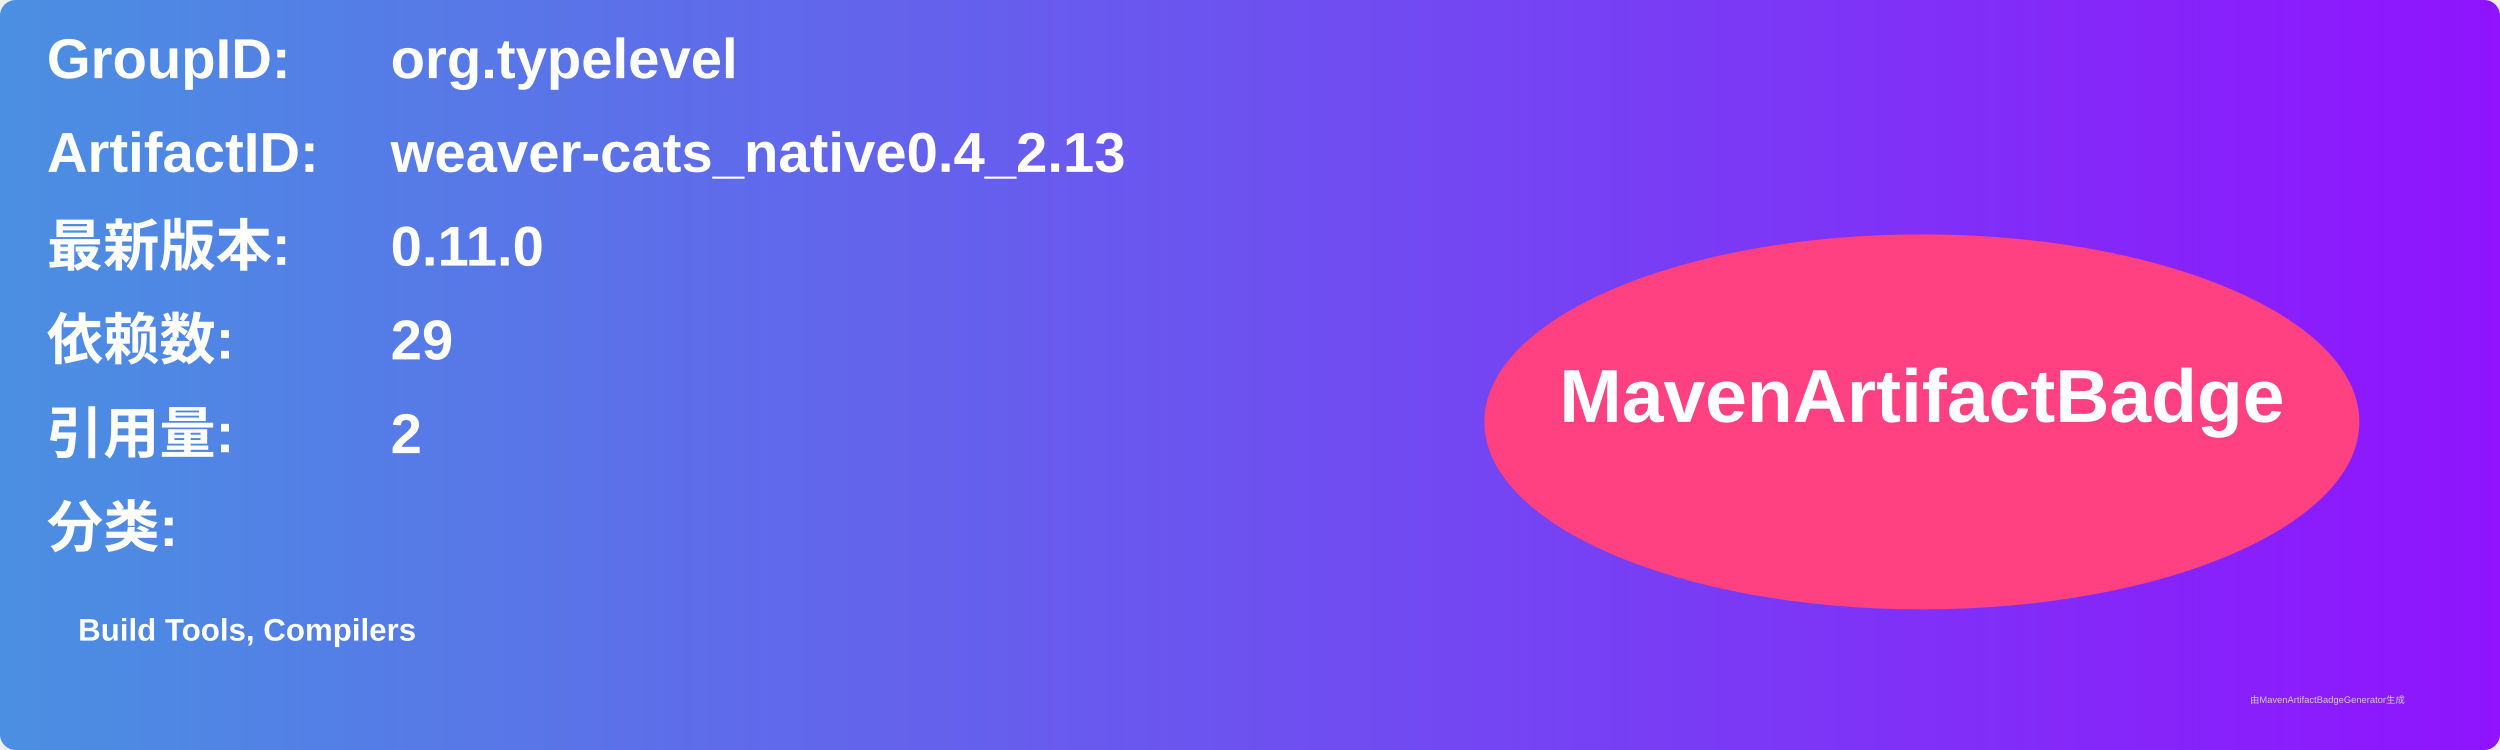
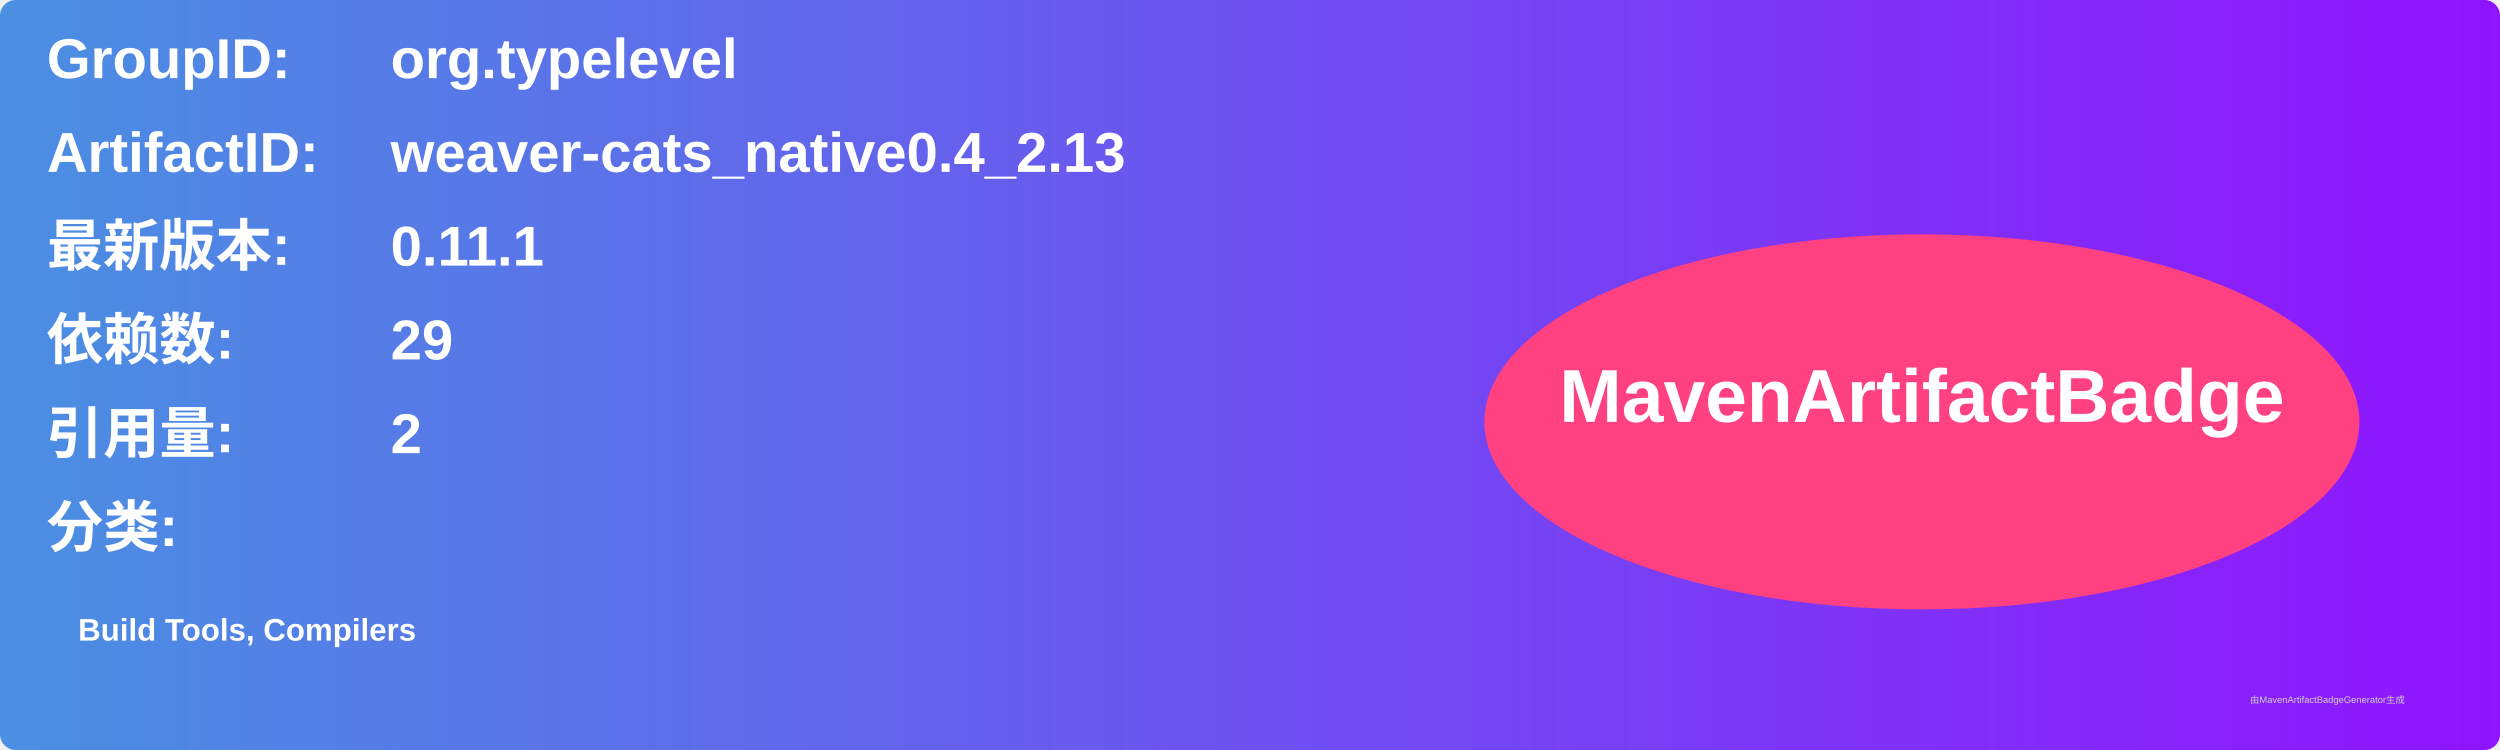
<svg xmlns="http://www.w3.org/2000/svg" width="800" height="240" viewBox="0 0 800 240">
  <linearGradient id="grad" x1="0%" y1="0%" x2="100%" y2="0%">
    <stop offset="0%" stop-color="#4a90e2" />
    <stop offset="100%" stop-color="#9013fe" />
  </linearGradient>
  <rect width="100%" height="100%" rx="5" ry="5" fill="url(#grad)" />
  <g transform="translate(15, 15)">
    <text x="0" y="10" font-family="Arial" font-size="18" fill="white" font-weight="bold" width="260">GroupID:</text>
    <text x="110" y="10" font-family="Arial" font-size="18" fill="white" font-weight="bold" width="460">org.typelevel</text>
    <text x="0" y="40" font-family="Arial" font-size="18" fill="white" font-weight="bold" width="260">ArtifactID:</text>
    <text x="110" y="40" font-family="Arial" font-size="18" fill="white" font-weight="bold" width="460">weaver-cats_native0.4_2.13</text>
    <text x="0" y="70" font-family="Arial" font-size="18" fill="white" font-weight="bold">最新版本:</text>
    <text x="110" y="70" font-family="Arial" font-size="18" fill="white" font-weight="bold">
-       <tspan font-weight="bold">0.11.0</tspan>
+       <tspan font-weight="bold">0.11.1</tspan>
    </text>
    <text x="0" y="100" font-family="Arial" font-size="18" fill="white" font-weight="bold">依赖数: </text>
    <text x="110" y="100" font-family="Arial" font-size="18" fill="white">
      <tspan font-weight="bold">29</tspan>
    </text>
    <text x="0" y="130" font-family="Arial" font-size="18" fill="white" font-weight="bold">引用量: </text>
    <text x="110" y="130" font-family="Arial" font-size="18" fill="white">
      <tspan font-weight="bold">2</tspan>
    </text>
    <text x="0" y="160" font-family="Arial" font-size="18" fill="white" font-weight="bold">分类:</text>
    <text x="10" y="190" font-family="Arial" font-size="10" fill="white">
      <tspan font-weight="bold">Build Tools, Compilers</tspan>
    </text>
    <ellipse cx="600" cy="120" rx="140" ry="60" fill="#ff4081" />
    <text x="600" y="120" text-anchor="middle" font-family="Arial" font-size="24" fill="white" font-weight="bold">MavenArtifactBadge</text>
  </g>
  <text x="720" y="225" font-family="Arial" font-size="3" fill="#d0d0d0">由MavenArtifactBadgeGenerator生成</text>
</svg>
